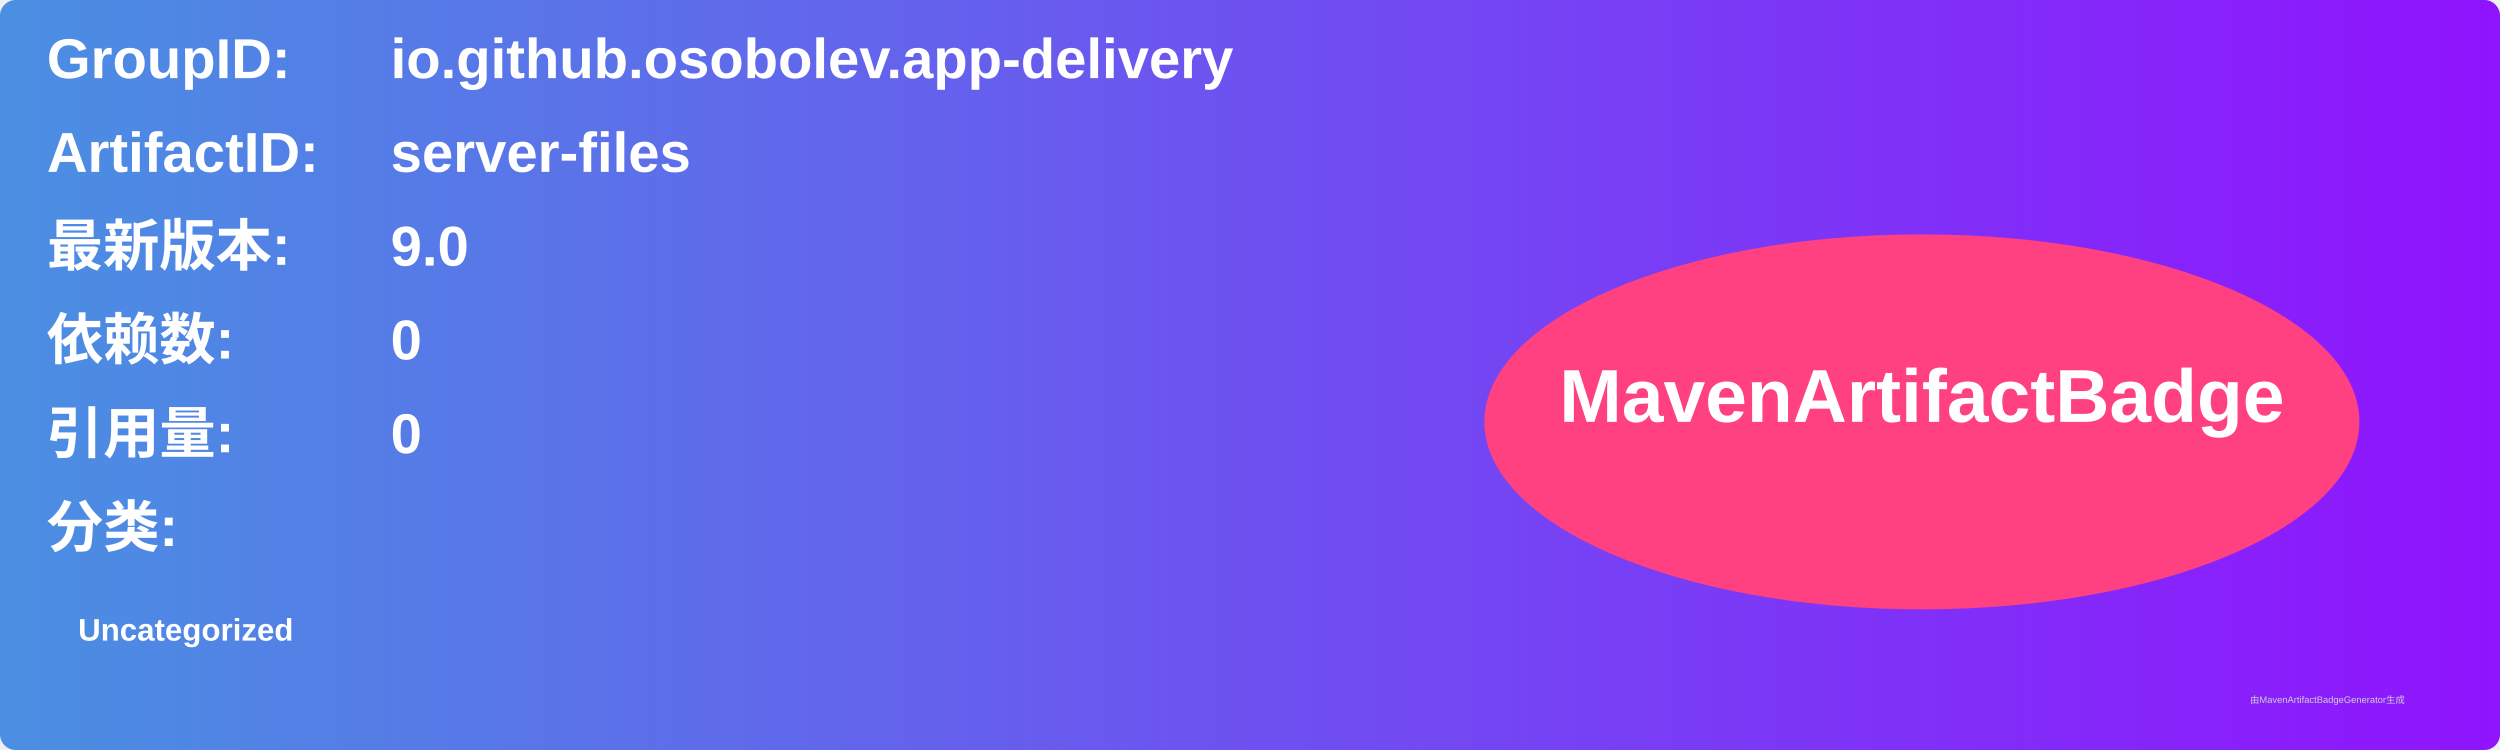
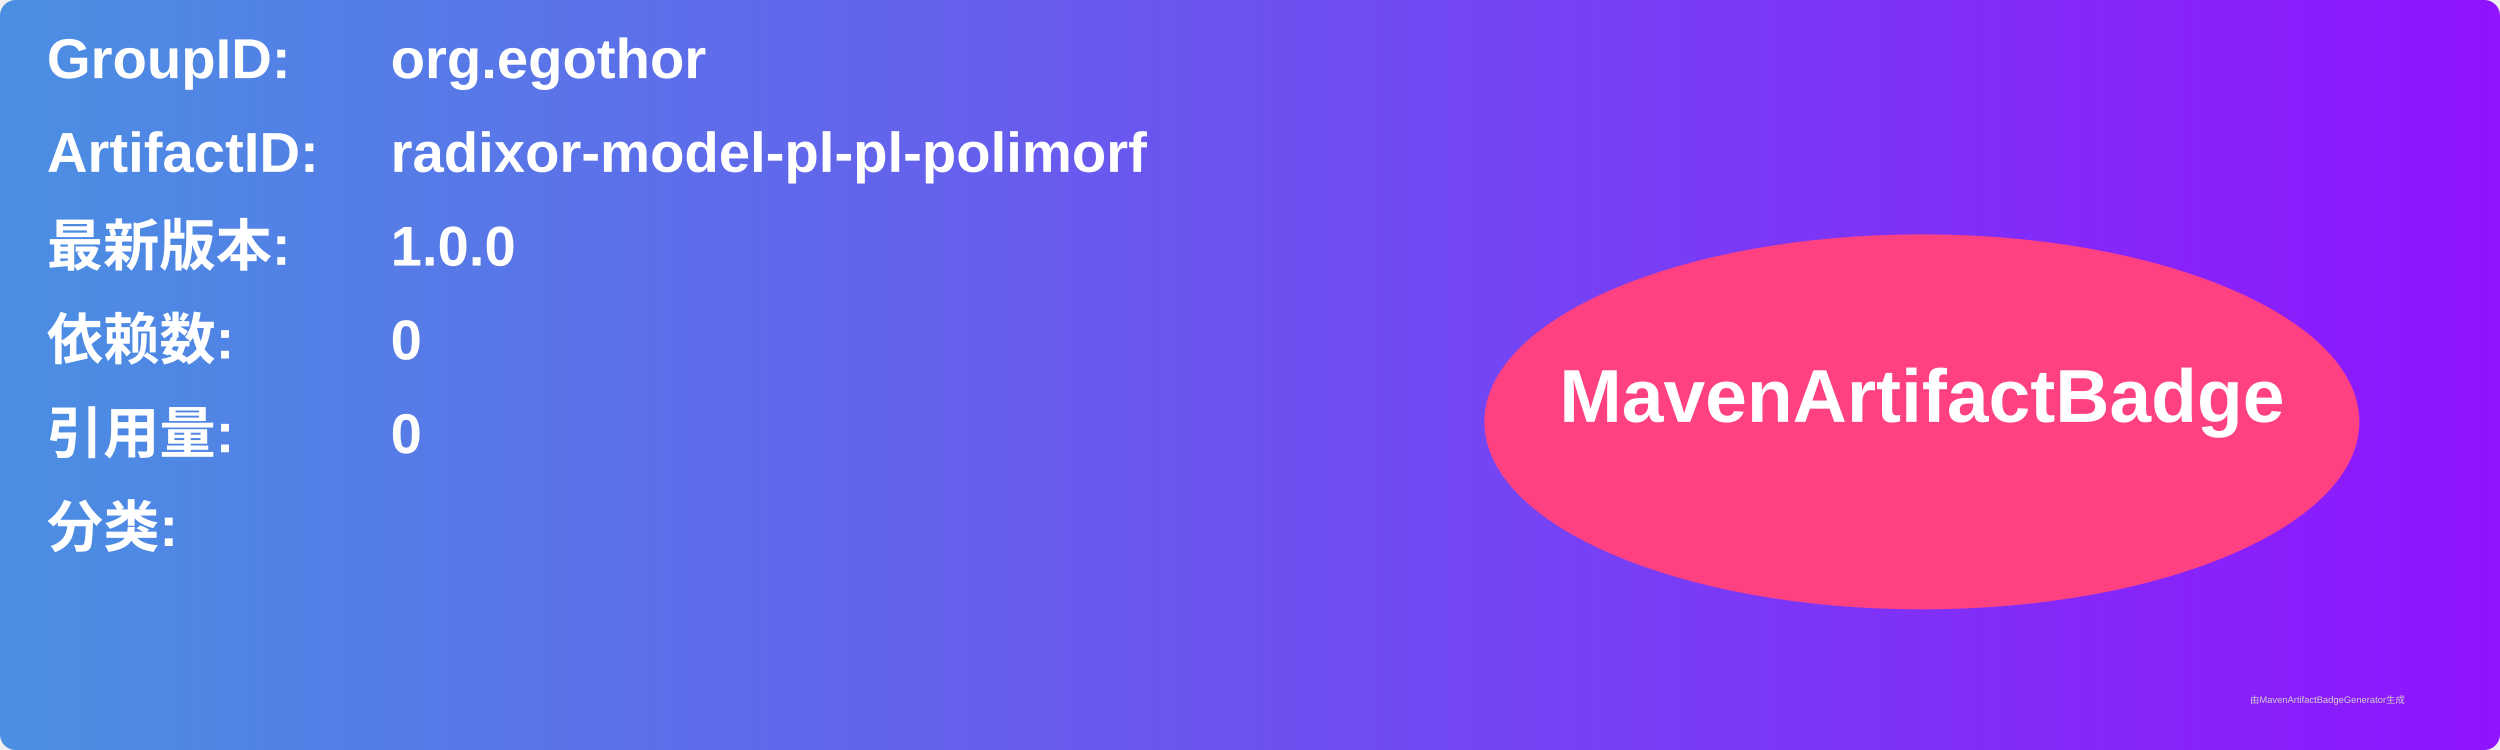
<svg xmlns="http://www.w3.org/2000/svg" width="800" height="240" viewBox="0 0 800 240">
  <linearGradient id="grad" x1="0%" y1="0%" x2="100%" y2="0%">
    <stop offset="0%" stop-color="#4a90e2" />
    <stop offset="100%" stop-color="#9013fe" />
  </linearGradient>
  <rect width="100%" height="100%" rx="5" ry="5" fill="url(#grad)" />
  <g transform="translate(15, 15)">
    <text x="0" y="10" font-family="Arial" font-size="18" fill="white" font-weight="bold" width="260">GroupID:</text>
-     <text x="110" y="10" font-family="Arial" font-size="18" fill="white" font-weight="bold" width="460">io.github.osobolev.app-delivery</text>
+     <text x="110" y="10" font-family="Arial" font-size="18" fill="white" font-weight="bold" width="460">org.egothor</text>
    <text x="0" y="40" font-family="Arial" font-size="18" fill="white" font-weight="bold" width="260">ArtifactID:</text>
-     <text x="110" y="40" font-family="Arial" font-size="18" fill="white" font-weight="bold" width="460">server-files</text>
+     <text x="110" y="40" font-family="Arial" font-size="18" fill="white" font-weight="bold" width="460">radixor-model-pl-pl-polimorf</text>
    <text x="0" y="70" font-family="Arial" font-size="18" fill="white" font-weight="bold">最新版本:</text>
    <text x="110" y="70" font-family="Arial" font-size="18" fill="white" font-weight="bold">
-       <tspan font-weight="bold">9.0</tspan>
+       <tspan font-weight="bold">1.0.0</tspan>
    </text>
    <text x="0" y="100" font-family="Arial" font-size="18" fill="white" font-weight="bold">依赖数: </text>
    <text x="110" y="100" font-family="Arial" font-size="18" fill="white">
      <tspan font-weight="bold">0</tspan>
    </text>
    <text x="0" y="130" font-family="Arial" font-size="18" fill="white" font-weight="bold">引用量: </text>
    <text x="110" y="130" font-family="Arial" font-size="18" fill="white">
      <tspan font-weight="bold">0</tspan>
    </text>
    <text x="0" y="160" font-family="Arial" font-size="18" fill="white" font-weight="bold">分类:</text>
    <text x="10" y="190" font-family="Arial" font-size="10" fill="white">
-       <tspan font-weight="bold">Uncategorized</tspan>
+       <tspan font-weight="bold" />
    </text>
    <ellipse cx="600" cy="120" rx="140" ry="60" fill="#ff4081" />
    <text x="600" y="120" text-anchor="middle" font-family="Arial" font-size="24" fill="white" font-weight="bold">MavenArtifactBadge</text>
  </g>
  <text x="720" y="225" font-family="Arial" font-size="3" fill="#d0d0d0">由MavenArtifactBadgeGenerator生成</text>
</svg>
